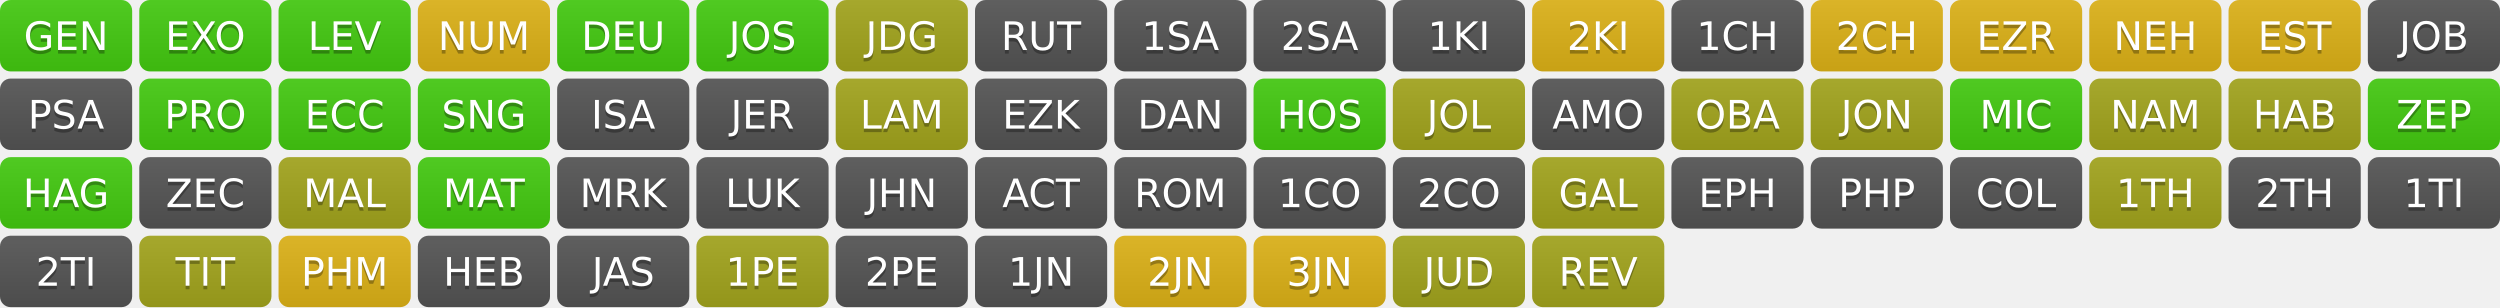
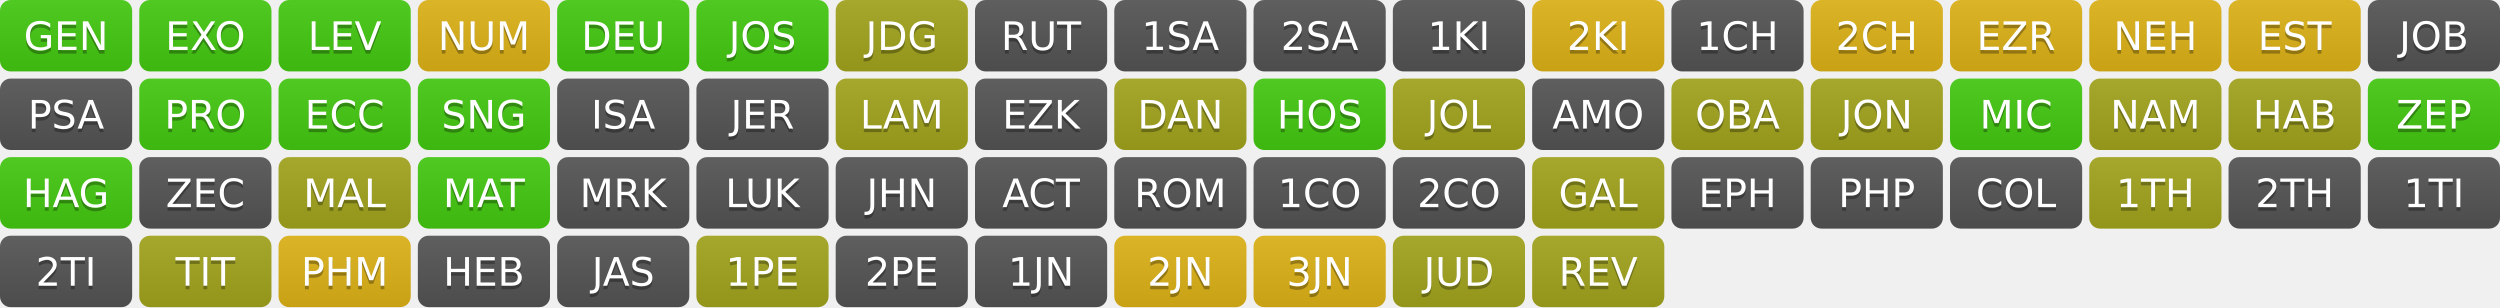
<svg xmlns="http://www.w3.org/2000/svg" width="700" height="86" role="img" aria-label="Progress">
  <linearGradient id="s" x2="0" y2="100%">
    <stop offset="0" stop-color="#bbb" stop-opacity=".1" />
    <stop offset="1" stop-opacity=".1" />
  </linearGradient>
  <clipPath id="r">
    <rect width="37" height="20" rx="3" fill="#fff" />
  </clipPath>
  <g transform="translate(0,0)">
    <g clip-path="url(#r)">
      <rect width="0" height="20" fill="#4c1" />
      <rect x="0" width="37" height="20" fill="#4c1" />
      <rect width="37" height="20" fill="url(#s)" />
    </g>
    <g fill="#fff" text-anchor="middle" font-family="Verdana,Geneva,DejaVu Sans,sans-serif" text-rendering="geometricPrecision" font-size="110">
      <text aria-hidden="true" x="185" y="150" fill="#010101" fill-opacity=".3" transform="scale(.1)" textLength="270">GEN</text>
      <text x="185" y="140" transform="scale(.1)" fill="#fff" textLength="270">GEN</text>
    </g>
  </g>
  <g transform="translate(39,0)">
    <g clip-path="url(#r)">
      <rect width="0" height="20" fill="#4c1" />
      <rect x="0" width="37" height="20" fill="#4c1" />
      <rect width="37" height="20" fill="url(#s)" />
    </g>
    <g fill="#fff" text-anchor="middle" font-family="Verdana,Geneva,DejaVu Sans,sans-serif" text-rendering="geometricPrecision" font-size="110">
      <text aria-hidden="true" x="185" y="150" fill="#010101" fill-opacity=".3" transform="scale(.1)" textLength="270">EXO</text>
      <text x="185" y="140" transform="scale(.1)" fill="#fff" textLength="270">EXO</text>
    </g>
  </g>
  <g transform="translate(78,0)">
    <g clip-path="url(#r)">
      <rect width="0" height="20" fill="#4c1" />
      <rect x="0" width="37" height="20" fill="#4c1" />
      <rect width="37" height="20" fill="url(#s)" />
    </g>
    <g fill="#fff" text-anchor="middle" font-family="Verdana,Geneva,DejaVu Sans,sans-serif" text-rendering="geometricPrecision" font-size="110">
      <text aria-hidden="true" x="185" y="150" fill="#010101" fill-opacity=".3" transform="scale(.1)" textLength="270">LEV</text>
      <text x="185" y="140" transform="scale(.1)" fill="#fff" textLength="270">LEV</text>
    </g>
  </g>
  <g transform="translate(117,0)">
    <g clip-path="url(#r)">
      <rect width="0" height="20" fill="#dfb317" />
      <rect x="0" width="37" height="20" fill="#dfb317" />
      <rect width="37" height="20" fill="url(#s)" />
    </g>
    <g fill="#fff" text-anchor="middle" font-family="Verdana,Geneva,DejaVu Sans,sans-serif" text-rendering="geometricPrecision" font-size="110">
      <text aria-hidden="true" x="185" y="150" fill="#010101" fill-opacity=".3" transform="scale(.1)" textLength="270">NUM</text>
      <text x="185" y="140" transform="scale(.1)" fill="#fff" textLength="270">NUM</text>
    </g>
  </g>
  <g transform="translate(156,0)">
    <g clip-path="url(#r)">
      <rect width="0" height="20" fill="#4c1" />
      <rect x="0" width="37" height="20" fill="#4c1" />
      <rect width="37" height="20" fill="url(#s)" />
    </g>
    <g fill="#fff" text-anchor="middle" font-family="Verdana,Geneva,DejaVu Sans,sans-serif" text-rendering="geometricPrecision" font-size="110">
      <text aria-hidden="true" x="185" y="150" fill="#010101" fill-opacity=".3" transform="scale(.1)" textLength="270">DEU</text>
      <text x="185" y="140" transform="scale(.1)" fill="#fff" textLength="270">DEU</text>
    </g>
  </g>
  <g transform="translate(195,0)">
    <g clip-path="url(#r)">
      <rect width="0" height="20" fill="#4c1" />
      <rect x="0" width="37" height="20" fill="#4c1" />
      <rect width="37" height="20" fill="url(#s)" />
    </g>
    <g fill="#fff" text-anchor="middle" font-family="Verdana,Geneva,DejaVu Sans,sans-serif" text-rendering="geometricPrecision" font-size="110">
      <text aria-hidden="true" x="185" y="150" fill="#010101" fill-opacity=".3" transform="scale(.1)" textLength="270">JOS</text>
      <text x="185" y="140" transform="scale(.1)" fill="#fff" textLength="270">JOS</text>
    </g>
  </g>
  <g transform="translate(234,0)">
    <g clip-path="url(#r)">
      <rect width="0" height="20" fill="#a4a61d" />
      <rect x="0" width="37" height="20" fill="#a4a61d" />
      <rect width="37" height="20" fill="url(#s)" />
    </g>
    <g fill="#fff" text-anchor="middle" font-family="Verdana,Geneva,DejaVu Sans,sans-serif" text-rendering="geometricPrecision" font-size="110">
      <text aria-hidden="true" x="185" y="150" fill="#010101" fill-opacity=".3" transform="scale(.1)" textLength="270">JDG</text>
      <text x="185" y="140" transform="scale(.1)" fill="#fff" textLength="270">JDG</text>
    </g>
  </g>
  <g transform="translate(273,0)">
    <g clip-path="url(#r)">
      <rect width="0" height="20" fill="#555" />
      <rect x="0" width="37" height="20" fill="#555" />
      <rect width="37" height="20" fill="url(#s)" />
    </g>
    <g fill="#fff" text-anchor="middle" font-family="Verdana,Geneva,DejaVu Sans,sans-serif" text-rendering="geometricPrecision" font-size="110">
      <text aria-hidden="true" x="185" y="150" fill="#010101" fill-opacity=".3" transform="scale(.1)" textLength="270">RUT</text>
      <text x="185" y="140" transform="scale(.1)" fill="#fff" textLength="270">RUT</text>
    </g>
  </g>
  <g transform="translate(312,0)">
    <g clip-path="url(#r)">
      <rect width="0" height="20" fill="#555" />
      <rect x="0" width="37" height="20" fill="#555" />
      <rect width="37" height="20" fill="url(#s)" />
    </g>
    <g fill="#fff" text-anchor="middle" font-family="Verdana,Geneva,DejaVu Sans,sans-serif" text-rendering="geometricPrecision" font-size="110">
      <text aria-hidden="true" x="185" y="150" fill="#010101" fill-opacity=".3" transform="scale(.1)" textLength="270">1SA</text>
      <text x="185" y="140" transform="scale(.1)" fill="#fff" textLength="270">1SA</text>
    </g>
  </g>
  <g transform="translate(351,0)">
    <g clip-path="url(#r)">
      <rect width="0" height="20" fill="#555" />
      <rect x="0" width="37" height="20" fill="#555" />
      <rect width="37" height="20" fill="url(#s)" />
    </g>
    <g fill="#fff" text-anchor="middle" font-family="Verdana,Geneva,DejaVu Sans,sans-serif" text-rendering="geometricPrecision" font-size="110">
      <text aria-hidden="true" x="185" y="150" fill="#010101" fill-opacity=".3" transform="scale(.1)" textLength="270">2SA</text>
      <text x="185" y="140" transform="scale(.1)" fill="#fff" textLength="270">2SA</text>
    </g>
  </g>
  <g transform="translate(390,0)">
    <g clip-path="url(#r)">
      <rect width="0" height="20" fill="#555" />
      <rect x="0" width="37" height="20" fill="#555" />
      <rect width="37" height="20" fill="url(#s)" />
    </g>
    <g fill="#fff" text-anchor="middle" font-family="Verdana,Geneva,DejaVu Sans,sans-serif" text-rendering="geometricPrecision" font-size="110">
      <text aria-hidden="true" x="185" y="150" fill="#010101" fill-opacity=".3" transform="scale(.1)" textLength="270">1KI</text>
      <text x="185" y="140" transform="scale(.1)" fill="#fff" textLength="270">1KI</text>
    </g>
  </g>
  <g transform="translate(429,0)">
    <g clip-path="url(#r)">
      <rect width="0" height="20" fill="#dfb317" />
      <rect x="0" width="37" height="20" fill="#dfb317" />
      <rect width="37" height="20" fill="url(#s)" />
    </g>
    <g fill="#fff" text-anchor="middle" font-family="Verdana,Geneva,DejaVu Sans,sans-serif" text-rendering="geometricPrecision" font-size="110">
      <text aria-hidden="true" x="185" y="150" fill="#010101" fill-opacity=".3" transform="scale(.1)" textLength="270">2KI</text>
      <text x="185" y="140" transform="scale(.1)" fill="#fff" textLength="270">2KI</text>
    </g>
  </g>
  <g transform="translate(468,0)">
    <g clip-path="url(#r)">
      <rect width="0" height="20" fill="#555" />
      <rect x="0" width="37" height="20" fill="#555" />
      <rect width="37" height="20" fill="url(#s)" />
    </g>
    <g fill="#fff" text-anchor="middle" font-family="Verdana,Geneva,DejaVu Sans,sans-serif" text-rendering="geometricPrecision" font-size="110">
      <text aria-hidden="true" x="185" y="150" fill="#010101" fill-opacity=".3" transform="scale(.1)" textLength="270">1CH</text>
      <text x="185" y="140" transform="scale(.1)" fill="#fff" textLength="270">1CH</text>
    </g>
  </g>
  <g transform="translate(507,0)">
    <g clip-path="url(#r)">
      <rect width="0" height="20" fill="#dfb317" />
      <rect x="0" width="37" height="20" fill="#dfb317" />
      <rect width="37" height="20" fill="url(#s)" />
    </g>
    <g fill="#fff" text-anchor="middle" font-family="Verdana,Geneva,DejaVu Sans,sans-serif" text-rendering="geometricPrecision" font-size="110">
      <text aria-hidden="true" x="185" y="150" fill="#010101" fill-opacity=".3" transform="scale(.1)" textLength="270">2CH</text>
      <text x="185" y="140" transform="scale(.1)" fill="#fff" textLength="270">2CH</text>
    </g>
  </g>
  <g transform="translate(546,0)">
    <g clip-path="url(#r)">
      <rect width="0" height="20" fill="#dfb317" />
      <rect x="0" width="37" height="20" fill="#dfb317" />
      <rect width="37" height="20" fill="url(#s)" />
    </g>
    <g fill="#fff" text-anchor="middle" font-family="Verdana,Geneva,DejaVu Sans,sans-serif" text-rendering="geometricPrecision" font-size="110">
      <text aria-hidden="true" x="185" y="150" fill="#010101" fill-opacity=".3" transform="scale(.1)" textLength="270">EZR</text>
      <text x="185" y="140" transform="scale(.1)" fill="#fff" textLength="270">EZR</text>
    </g>
  </g>
  <g transform="translate(585,0)">
    <g clip-path="url(#r)">
      <rect width="0" height="20" fill="#dfb317" />
      <rect x="0" width="37" height="20" fill="#dfb317" />
      <rect width="37" height="20" fill="url(#s)" />
    </g>
    <g fill="#fff" text-anchor="middle" font-family="Verdana,Geneva,DejaVu Sans,sans-serif" text-rendering="geometricPrecision" font-size="110">
      <text aria-hidden="true" x="185" y="150" fill="#010101" fill-opacity=".3" transform="scale(.1)" textLength="270">NEH</text>
      <text x="185" y="140" transform="scale(.1)" fill="#fff" textLength="270">NEH</text>
    </g>
  </g>
  <g transform="translate(624,0)">
    <g clip-path="url(#r)">
      <rect width="0" height="20" fill="#dfb317" />
      <rect x="0" width="37" height="20" fill="#dfb317" />
      <rect width="37" height="20" fill="url(#s)" />
    </g>
    <g fill="#fff" text-anchor="middle" font-family="Verdana,Geneva,DejaVu Sans,sans-serif" text-rendering="geometricPrecision" font-size="110">
      <text aria-hidden="true" x="185" y="150" fill="#010101" fill-opacity=".3" transform="scale(.1)" textLength="270">EST</text>
      <text x="185" y="140" transform="scale(.1)" fill="#fff" textLength="270">EST</text>
    </g>
  </g>
  <g transform="translate(663,0)">
    <g clip-path="url(#r)">
      <rect width="0" height="20" fill="#555" />
      <rect x="0" width="37" height="20" fill="#555" />
      <rect width="37" height="20" fill="url(#s)" />
    </g>
    <g fill="#fff" text-anchor="middle" font-family="Verdana,Geneva,DejaVu Sans,sans-serif" text-rendering="geometricPrecision" font-size="110">
      <text aria-hidden="true" x="185" y="150" fill="#010101" fill-opacity=".3" transform="scale(.1)" textLength="270">JOB</text>
      <text x="185" y="140" transform="scale(.1)" fill="#fff" textLength="270">JOB</text>
    </g>
  </g>
  <g transform="translate(0,22)">
    <g clip-path="url(#r)">
      <rect width="0" height="20" fill="#555" />
      <rect x="0" width="37" height="20" fill="#555" />
      <rect width="37" height="20" fill="url(#s)" />
    </g>
    <g fill="#fff" text-anchor="middle" font-family="Verdana,Geneva,DejaVu Sans,sans-serif" text-rendering="geometricPrecision" font-size="110">
      <text aria-hidden="true" x="185" y="150" fill="#010101" fill-opacity=".3" transform="scale(.1)" textLength="270">PSA</text>
      <text x="185" y="140" transform="scale(.1)" fill="#fff" textLength="270">PSA</text>
    </g>
  </g>
  <g transform="translate(39,22)">
    <g clip-path="url(#r)">
      <rect width="0" height="20" fill="#4c1" />
      <rect x="0" width="37" height="20" fill="#4c1" />
      <rect width="37" height="20" fill="url(#s)" />
    </g>
    <g fill="#fff" text-anchor="middle" font-family="Verdana,Geneva,DejaVu Sans,sans-serif" text-rendering="geometricPrecision" font-size="110">
      <text aria-hidden="true" x="185" y="150" fill="#010101" fill-opacity=".3" transform="scale(.1)" textLength="270">PRO</text>
      <text x="185" y="140" transform="scale(.1)" fill="#fff" textLength="270">PRO</text>
    </g>
  </g>
  <g transform="translate(78,22)">
    <g clip-path="url(#r)">
      <rect width="0" height="20" fill="#4c1" />
      <rect x="0" width="37" height="20" fill="#4c1" />
      <rect width="37" height="20" fill="url(#s)" />
    </g>
    <g fill="#fff" text-anchor="middle" font-family="Verdana,Geneva,DejaVu Sans,sans-serif" text-rendering="geometricPrecision" font-size="110">
      <text aria-hidden="true" x="185" y="150" fill="#010101" fill-opacity=".3" transform="scale(.1)" textLength="270">ECC</text>
      <text x="185" y="140" transform="scale(.1)" fill="#fff" textLength="270">ECC</text>
    </g>
  </g>
  <g transform="translate(117,22)">
    <g clip-path="url(#r)">
      <rect width="0" height="20" fill="#4c1" />
      <rect x="0" width="37" height="20" fill="#4c1" />
      <rect width="37" height="20" fill="url(#s)" />
    </g>
    <g fill="#fff" text-anchor="middle" font-family="Verdana,Geneva,DejaVu Sans,sans-serif" text-rendering="geometricPrecision" font-size="110">
      <text aria-hidden="true" x="185" y="150" fill="#010101" fill-opacity=".3" transform="scale(.1)" textLength="270">SNG</text>
      <text x="185" y="140" transform="scale(.1)" fill="#fff" textLength="270">SNG</text>
    </g>
  </g>
  <g transform="translate(156,22)">
    <g clip-path="url(#r)">
      <rect width="0" height="20" fill="#555" />
      <rect x="0" width="37" height="20" fill="#555" />
      <rect width="37" height="20" fill="url(#s)" />
    </g>
    <g fill="#fff" text-anchor="middle" font-family="Verdana,Geneva,DejaVu Sans,sans-serif" text-rendering="geometricPrecision" font-size="110">
      <text aria-hidden="true" x="185" y="150" fill="#010101" fill-opacity=".3" transform="scale(.1)" textLength="270">ISA</text>
      <text x="185" y="140" transform="scale(.1)" fill="#fff" textLength="270">ISA</text>
    </g>
  </g>
  <g transform="translate(195,22)">
    <g clip-path="url(#r)">
      <rect width="0" height="20" fill="#555" />
      <rect x="0" width="37" height="20" fill="#555" />
      <rect width="37" height="20" fill="url(#s)" />
    </g>
    <g fill="#fff" text-anchor="middle" font-family="Verdana,Geneva,DejaVu Sans,sans-serif" text-rendering="geometricPrecision" font-size="110">
      <text aria-hidden="true" x="185" y="150" fill="#010101" fill-opacity=".3" transform="scale(.1)" textLength="270">JER</text>
      <text x="185" y="140" transform="scale(.1)" fill="#fff" textLength="270">JER</text>
    </g>
  </g>
  <g transform="translate(234,22)">
    <g clip-path="url(#r)">
      <rect width="0" height="20" fill="#a4a61d" />
      <rect x="0" width="37" height="20" fill="#a4a61d" />
      <rect width="37" height="20" fill="url(#s)" />
    </g>
    <g fill="#fff" text-anchor="middle" font-family="Verdana,Geneva,DejaVu Sans,sans-serif" text-rendering="geometricPrecision" font-size="110">
      <text aria-hidden="true" x="185" y="150" fill="#010101" fill-opacity=".3" transform="scale(.1)" textLength="270">LAM</text>
      <text x="185" y="140" transform="scale(.1)" fill="#fff" textLength="270">LAM</text>
    </g>
  </g>
  <g transform="translate(273,22)">
    <g clip-path="url(#r)">
      <rect width="0" height="20" fill="#555" />
      <rect x="0" width="37" height="20" fill="#555" />
      <rect width="37" height="20" fill="url(#s)" />
    </g>
    <g fill="#fff" text-anchor="middle" font-family="Verdana,Geneva,DejaVu Sans,sans-serif" text-rendering="geometricPrecision" font-size="110">
      <text aria-hidden="true" x="185" y="150" fill="#010101" fill-opacity=".3" transform="scale(.1)" textLength="270">EZK</text>
      <text x="185" y="140" transform="scale(.1)" fill="#fff" textLength="270">EZK</text>
    </g>
  </g>
  <g transform="translate(312,22)">
    <g clip-path="url(#r)">
-       <rect width="0" height="20" fill="#555" />
-       <rect x="0" width="37" height="20" fill="#555" />
+       <rect width="0" height="20" fill="#a4a61d" />
+       <rect x="0" width="37" height="20" fill="#a4a61d" />
      <rect width="37" height="20" fill="url(#s)" />
    </g>
    <g fill="#fff" text-anchor="middle" font-family="Verdana,Geneva,DejaVu Sans,sans-serif" text-rendering="geometricPrecision" font-size="110">
      <text aria-hidden="true" x="185" y="150" fill="#010101" fill-opacity=".3" transform="scale(.1)" textLength="270">DAN</text>
      <text x="185" y="140" transform="scale(.1)" fill="#fff" textLength="270">DAN</text>
    </g>
  </g>
  <g transform="translate(351,22)">
    <g clip-path="url(#r)">
      <rect width="0" height="20" fill="#4c1" />
      <rect x="0" width="37" height="20" fill="#4c1" />
      <rect width="37" height="20" fill="url(#s)" />
    </g>
    <g fill="#fff" text-anchor="middle" font-family="Verdana,Geneva,DejaVu Sans,sans-serif" text-rendering="geometricPrecision" font-size="110">
      <text aria-hidden="true" x="185" y="150" fill="#010101" fill-opacity=".3" transform="scale(.1)" textLength="270">HOS</text>
      <text x="185" y="140" transform="scale(.1)" fill="#fff" textLength="270">HOS</text>
    </g>
  </g>
  <g transform="translate(390,22)">
    <g clip-path="url(#r)">
      <rect width="0" height="20" fill="#a4a61d" />
      <rect x="0" width="37" height="20" fill="#a4a61d" />
      <rect width="37" height="20" fill="url(#s)" />
    </g>
    <g fill="#fff" text-anchor="middle" font-family="Verdana,Geneva,DejaVu Sans,sans-serif" text-rendering="geometricPrecision" font-size="110">
      <text aria-hidden="true" x="185" y="150" fill="#010101" fill-opacity=".3" transform="scale(.1)" textLength="270">JOL</text>
      <text x="185" y="140" transform="scale(.1)" fill="#fff" textLength="270">JOL</text>
    </g>
  </g>
  <g transform="translate(429,22)">
    <g clip-path="url(#r)">
      <rect width="0" height="20" fill="#555" />
      <rect x="0" width="37" height="20" fill="#555" />
      <rect width="37" height="20" fill="url(#s)" />
    </g>
    <g fill="#fff" text-anchor="middle" font-family="Verdana,Geneva,DejaVu Sans,sans-serif" text-rendering="geometricPrecision" font-size="110">
      <text aria-hidden="true" x="185" y="150" fill="#010101" fill-opacity=".3" transform="scale(.1)" textLength="270">AMO</text>
      <text x="185" y="140" transform="scale(.1)" fill="#fff" textLength="270">AMO</text>
    </g>
  </g>
  <g transform="translate(468,22)">
    <g clip-path="url(#r)">
      <rect width="0" height="20" fill="#a4a61d" />
      <rect x="0" width="37" height="20" fill="#a4a61d" />
      <rect width="37" height="20" fill="url(#s)" />
    </g>
    <g fill="#fff" text-anchor="middle" font-family="Verdana,Geneva,DejaVu Sans,sans-serif" text-rendering="geometricPrecision" font-size="110">
      <text aria-hidden="true" x="185" y="150" fill="#010101" fill-opacity=".3" transform="scale(.1)" textLength="270">OBA</text>
      <text x="185" y="140" transform="scale(.1)" fill="#fff" textLength="270">OBA</text>
    </g>
  </g>
  <g transform="translate(507,22)">
    <g clip-path="url(#r)">
      <rect width="0" height="20" fill="#a4a61d" />
      <rect x="0" width="37" height="20" fill="#a4a61d" />
      <rect width="37" height="20" fill="url(#s)" />
    </g>
    <g fill="#fff" text-anchor="middle" font-family="Verdana,Geneva,DejaVu Sans,sans-serif" text-rendering="geometricPrecision" font-size="110">
      <text aria-hidden="true" x="185" y="150" fill="#010101" fill-opacity=".3" transform="scale(.1)" textLength="270">JON</text>
      <text x="185" y="140" transform="scale(.1)" fill="#fff" textLength="270">JON</text>
    </g>
  </g>
  <g transform="translate(546,22)">
    <g clip-path="url(#r)">
      <rect width="0" height="20" fill="#4c1" />
      <rect x="0" width="37" height="20" fill="#4c1" />
      <rect width="37" height="20" fill="url(#s)" />
    </g>
    <g fill="#fff" text-anchor="middle" font-family="Verdana,Geneva,DejaVu Sans,sans-serif" text-rendering="geometricPrecision" font-size="110">
      <text aria-hidden="true" x="185" y="150" fill="#010101" fill-opacity=".3" transform="scale(.1)" textLength="270">MIC</text>
      <text x="185" y="140" transform="scale(.1)" fill="#fff" textLength="270">MIC</text>
    </g>
  </g>
  <g transform="translate(585,22)">
    <g clip-path="url(#r)">
      <rect width="0" height="20" fill="#a4a61d" />
      <rect x="0" width="37" height="20" fill="#a4a61d" />
      <rect width="37" height="20" fill="url(#s)" />
    </g>
    <g fill="#fff" text-anchor="middle" font-family="Verdana,Geneva,DejaVu Sans,sans-serif" text-rendering="geometricPrecision" font-size="110">
      <text aria-hidden="true" x="185" y="150" fill="#010101" fill-opacity=".3" transform="scale(.1)" textLength="270">NAM</text>
      <text x="185" y="140" transform="scale(.1)" fill="#fff" textLength="270">NAM</text>
    </g>
  </g>
  <g transform="translate(624,22)">
    <g clip-path="url(#r)">
      <rect width="0" height="20" fill="#a4a61d" />
      <rect x="0" width="37" height="20" fill="#a4a61d" />
      <rect width="37" height="20" fill="url(#s)" />
    </g>
    <g fill="#fff" text-anchor="middle" font-family="Verdana,Geneva,DejaVu Sans,sans-serif" text-rendering="geometricPrecision" font-size="110">
      <text aria-hidden="true" x="185" y="150" fill="#010101" fill-opacity=".3" transform="scale(.1)" textLength="270">HAB</text>
      <text x="185" y="140" transform="scale(.1)" fill="#fff" textLength="270">HAB</text>
    </g>
  </g>
  <g transform="translate(663,22)">
    <g clip-path="url(#r)">
      <rect width="0" height="20" fill="#4c1" />
      <rect x="0" width="37" height="20" fill="#4c1" />
      <rect width="37" height="20" fill="url(#s)" />
    </g>
    <g fill="#fff" text-anchor="middle" font-family="Verdana,Geneva,DejaVu Sans,sans-serif" text-rendering="geometricPrecision" font-size="110">
      <text aria-hidden="true" x="185" y="150" fill="#010101" fill-opacity=".3" transform="scale(.1)" textLength="270">ZEP</text>
      <text x="185" y="140" transform="scale(.1)" fill="#fff" textLength="270">ZEP</text>
    </g>
  </g>
  <g transform="translate(0,44)">
    <g clip-path="url(#r)">
      <rect width="0" height="20" fill="#4c1" />
      <rect x="0" width="37" height="20" fill="#4c1" />
      <rect width="37" height="20" fill="url(#s)" />
    </g>
    <g fill="#fff" text-anchor="middle" font-family="Verdana,Geneva,DejaVu Sans,sans-serif" text-rendering="geometricPrecision" font-size="110">
      <text aria-hidden="true" x="185" y="150" fill="#010101" fill-opacity=".3" transform="scale(.1)" textLength="270">HAG</text>
      <text x="185" y="140" transform="scale(.1)" fill="#fff" textLength="270">HAG</text>
    </g>
  </g>
  <g transform="translate(39,44)">
    <g clip-path="url(#r)">
      <rect width="0" height="20" fill="#555" />
      <rect x="0" width="37" height="20" fill="#555" />
      <rect width="37" height="20" fill="url(#s)" />
    </g>
    <g fill="#fff" text-anchor="middle" font-family="Verdana,Geneva,DejaVu Sans,sans-serif" text-rendering="geometricPrecision" font-size="110">
      <text aria-hidden="true" x="185" y="150" fill="#010101" fill-opacity=".3" transform="scale(.1)" textLength="270">ZEC</text>
      <text x="185" y="140" transform="scale(.1)" fill="#fff" textLength="270">ZEC</text>
    </g>
  </g>
  <g transform="translate(78,44)">
    <g clip-path="url(#r)">
      <rect width="0" height="20" fill="#a4a61d" />
      <rect x="0" width="37" height="20" fill="#a4a61d" />
      <rect width="37" height="20" fill="url(#s)" />
    </g>
    <g fill="#fff" text-anchor="middle" font-family="Verdana,Geneva,DejaVu Sans,sans-serif" text-rendering="geometricPrecision" font-size="110">
      <text aria-hidden="true" x="185" y="150" fill="#010101" fill-opacity=".3" transform="scale(.1)" textLength="270">MAL</text>
      <text x="185" y="140" transform="scale(.1)" fill="#fff" textLength="270">MAL</text>
    </g>
  </g>
  <g transform="translate(117,44)">
    <g clip-path="url(#r)">
      <rect width="0" height="20" fill="#4c1" />
      <rect x="0" width="37" height="20" fill="#4c1" />
      <rect width="37" height="20" fill="url(#s)" />
    </g>
    <g fill="#fff" text-anchor="middle" font-family="Verdana,Geneva,DejaVu Sans,sans-serif" text-rendering="geometricPrecision" font-size="110">
      <text aria-hidden="true" x="185" y="150" fill="#010101" fill-opacity=".3" transform="scale(.1)" textLength="270">MAT</text>
      <text x="185" y="140" transform="scale(.1)" fill="#fff" textLength="270">MAT</text>
    </g>
  </g>
  <g transform="translate(156,44)">
    <g clip-path="url(#r)">
      <rect width="0" height="20" fill="#555" />
      <rect x="0" width="37" height="20" fill="#555" />
      <rect width="37" height="20" fill="url(#s)" />
    </g>
    <g fill="#fff" text-anchor="middle" font-family="Verdana,Geneva,DejaVu Sans,sans-serif" text-rendering="geometricPrecision" font-size="110">
      <text aria-hidden="true" x="185" y="150" fill="#010101" fill-opacity=".3" transform="scale(.1)" textLength="270">MRK</text>
      <text x="185" y="140" transform="scale(.1)" fill="#fff" textLength="270">MRK</text>
    </g>
  </g>
  <g transform="translate(195,44)">
    <g clip-path="url(#r)">
      <rect width="0" height="20" fill="#555" />
      <rect x="0" width="37" height="20" fill="#555" />
      <rect width="37" height="20" fill="url(#s)" />
    </g>
    <g fill="#fff" text-anchor="middle" font-family="Verdana,Geneva,DejaVu Sans,sans-serif" text-rendering="geometricPrecision" font-size="110">
      <text aria-hidden="true" x="185" y="150" fill="#010101" fill-opacity=".3" transform="scale(.1)" textLength="270">LUK</text>
      <text x="185" y="140" transform="scale(.1)" fill="#fff" textLength="270">LUK</text>
    </g>
  </g>
  <g transform="translate(234,44)">
    <g clip-path="url(#r)">
      <rect width="0" height="20" fill="#555" />
      <rect x="0" width="37" height="20" fill="#555" />
      <rect width="37" height="20" fill="url(#s)" />
    </g>
    <g fill="#fff" text-anchor="middle" font-family="Verdana,Geneva,DejaVu Sans,sans-serif" text-rendering="geometricPrecision" font-size="110">
      <text aria-hidden="true" x="185" y="150" fill="#010101" fill-opacity=".3" transform="scale(.1)" textLength="270">JHN</text>
      <text x="185" y="140" transform="scale(.1)" fill="#fff" textLength="270">JHN</text>
    </g>
  </g>
  <g transform="translate(273,44)">
    <g clip-path="url(#r)">
      <rect width="0" height="20" fill="#555" />
      <rect x="0" width="37" height="20" fill="#555" />
      <rect width="37" height="20" fill="url(#s)" />
    </g>
    <g fill="#fff" text-anchor="middle" font-family="Verdana,Geneva,DejaVu Sans,sans-serif" text-rendering="geometricPrecision" font-size="110">
      <text aria-hidden="true" x="185" y="150" fill="#010101" fill-opacity=".3" transform="scale(.1)" textLength="270">ACT</text>
      <text x="185" y="140" transform="scale(.1)" fill="#fff" textLength="270">ACT</text>
    </g>
  </g>
  <g transform="translate(312,44)">
    <g clip-path="url(#r)">
      <rect width="0" height="20" fill="#555" />
      <rect x="0" width="37" height="20" fill="#555" />
      <rect width="37" height="20" fill="url(#s)" />
    </g>
    <g fill="#fff" text-anchor="middle" font-family="Verdana,Geneva,DejaVu Sans,sans-serif" text-rendering="geometricPrecision" font-size="110">
      <text aria-hidden="true" x="185" y="150" fill="#010101" fill-opacity=".3" transform="scale(.1)" textLength="270">ROM</text>
      <text x="185" y="140" transform="scale(.1)" fill="#fff" textLength="270">ROM</text>
    </g>
  </g>
  <g transform="translate(351,44)">
    <g clip-path="url(#r)">
      <rect width="0" height="20" fill="#555" />
      <rect x="0" width="37" height="20" fill="#555" />
      <rect width="37" height="20" fill="url(#s)" />
    </g>
    <g fill="#fff" text-anchor="middle" font-family="Verdana,Geneva,DejaVu Sans,sans-serif" text-rendering="geometricPrecision" font-size="110">
      <text aria-hidden="true" x="185" y="150" fill="#010101" fill-opacity=".3" transform="scale(.1)" textLength="270">1CO</text>
      <text x="185" y="140" transform="scale(.1)" fill="#fff" textLength="270">1CO</text>
    </g>
  </g>
  <g transform="translate(390,44)">
    <g clip-path="url(#r)">
      <rect width="0" height="20" fill="#555" />
      <rect x="0" width="37" height="20" fill="#555" />
      <rect width="37" height="20" fill="url(#s)" />
    </g>
    <g fill="#fff" text-anchor="middle" font-family="Verdana,Geneva,DejaVu Sans,sans-serif" text-rendering="geometricPrecision" font-size="110">
      <text aria-hidden="true" x="185" y="150" fill="#010101" fill-opacity=".3" transform="scale(.1)" textLength="270">2CO</text>
      <text x="185" y="140" transform="scale(.1)" fill="#fff" textLength="270">2CO</text>
    </g>
  </g>
  <g transform="translate(429,44)">
    <g clip-path="url(#r)">
      <rect width="0" height="20" fill="#a4a61d" />
      <rect x="0" width="37" height="20" fill="#a4a61d" />
      <rect width="37" height="20" fill="url(#s)" />
    </g>
    <g fill="#fff" text-anchor="middle" font-family="Verdana,Geneva,DejaVu Sans,sans-serif" text-rendering="geometricPrecision" font-size="110">
      <text aria-hidden="true" x="185" y="150" fill="#010101" fill-opacity=".3" transform="scale(.1)" textLength="270">GAL</text>
      <text x="185" y="140" transform="scale(.1)" fill="#fff" textLength="270">GAL</text>
    </g>
  </g>
  <g transform="translate(468,44)">
    <g clip-path="url(#r)">
      <rect width="0" height="20" fill="#555" />
      <rect x="0" width="37" height="20" fill="#555" />
      <rect width="37" height="20" fill="url(#s)" />
    </g>
    <g fill="#fff" text-anchor="middle" font-family="Verdana,Geneva,DejaVu Sans,sans-serif" text-rendering="geometricPrecision" font-size="110">
      <text aria-hidden="true" x="185" y="150" fill="#010101" fill-opacity=".3" transform="scale(.1)" textLength="270">EPH</text>
      <text x="185" y="140" transform="scale(.1)" fill="#fff" textLength="270">EPH</text>
    </g>
  </g>
  <g transform="translate(507,44)">
    <g clip-path="url(#r)">
      <rect width="0" height="20" fill="#555" />
      <rect x="0" width="37" height="20" fill="#555" />
      <rect width="37" height="20" fill="url(#s)" />
    </g>
    <g fill="#fff" text-anchor="middle" font-family="Verdana,Geneva,DejaVu Sans,sans-serif" text-rendering="geometricPrecision" font-size="110">
      <text aria-hidden="true" x="185" y="150" fill="#010101" fill-opacity=".3" transform="scale(.1)" textLength="270">PHP</text>
      <text x="185" y="140" transform="scale(.1)" fill="#fff" textLength="270">PHP</text>
    </g>
  </g>
  <g transform="translate(546,44)">
    <g clip-path="url(#r)">
      <rect width="0" height="20" fill="#555" />
      <rect x="0" width="37" height="20" fill="#555" />
      <rect width="37" height="20" fill="url(#s)" />
    </g>
    <g fill="#fff" text-anchor="middle" font-family="Verdana,Geneva,DejaVu Sans,sans-serif" text-rendering="geometricPrecision" font-size="110">
      <text aria-hidden="true" x="185" y="150" fill="#010101" fill-opacity=".3" transform="scale(.1)" textLength="270">COL</text>
      <text x="185" y="140" transform="scale(.1)" fill="#fff" textLength="270">COL</text>
    </g>
  </g>
  <g transform="translate(585,44)">
    <g clip-path="url(#r)">
      <rect width="0" height="20" fill="#a4a61d" />
      <rect x="0" width="37" height="20" fill="#a4a61d" />
      <rect width="37" height="20" fill="url(#s)" />
    </g>
    <g fill="#fff" text-anchor="middle" font-family="Verdana,Geneva,DejaVu Sans,sans-serif" text-rendering="geometricPrecision" font-size="110">
      <text aria-hidden="true" x="185" y="150" fill="#010101" fill-opacity=".3" transform="scale(.1)" textLength="270">1TH</text>
      <text x="185" y="140" transform="scale(.1)" fill="#fff" textLength="270">1TH</text>
    </g>
  </g>
  <g transform="translate(624,44)">
    <g clip-path="url(#r)">
      <rect width="0" height="20" fill="#555" />
      <rect x="0" width="37" height="20" fill="#555" />
      <rect width="37" height="20" fill="url(#s)" />
    </g>
    <g fill="#fff" text-anchor="middle" font-family="Verdana,Geneva,DejaVu Sans,sans-serif" text-rendering="geometricPrecision" font-size="110">
      <text aria-hidden="true" x="185" y="150" fill="#010101" fill-opacity=".3" transform="scale(.1)" textLength="270">2TH</text>
      <text x="185" y="140" transform="scale(.1)" fill="#fff" textLength="270">2TH</text>
    </g>
  </g>
  <g transform="translate(663,44)">
    <g clip-path="url(#r)">
      <rect width="0" height="20" fill="#555" />
      <rect x="0" width="37" height="20" fill="#555" />
      <rect width="37" height="20" fill="url(#s)" />
    </g>
    <g fill="#fff" text-anchor="middle" font-family="Verdana,Geneva,DejaVu Sans,sans-serif" text-rendering="geometricPrecision" font-size="110">
      <text aria-hidden="true" x="185" y="150" fill="#010101" fill-opacity=".3" transform="scale(.1)" textLength="270">1TI</text>
      <text x="185" y="140" transform="scale(.1)" fill="#fff" textLength="270">1TI</text>
    </g>
  </g>
  <g transform="translate(0,66)">
    <g clip-path="url(#r)">
      <rect width="0" height="20" fill="#555" />
      <rect x="0" width="37" height="20" fill="#555" />
      <rect width="37" height="20" fill="url(#s)" />
    </g>
    <g fill="#fff" text-anchor="middle" font-family="Verdana,Geneva,DejaVu Sans,sans-serif" text-rendering="geometricPrecision" font-size="110">
      <text aria-hidden="true" x="185" y="150" fill="#010101" fill-opacity=".3" transform="scale(.1)" textLength="270">2TI</text>
      <text x="185" y="140" transform="scale(.1)" fill="#fff" textLength="270">2TI</text>
    </g>
  </g>
  <g transform="translate(39,66)">
    <g clip-path="url(#r)">
      <rect width="0" height="20" fill="#a4a61d" />
      <rect x="0" width="37" height="20" fill="#a4a61d" />
      <rect width="37" height="20" fill="url(#s)" />
    </g>
    <g fill="#fff" text-anchor="middle" font-family="Verdana,Geneva,DejaVu Sans,sans-serif" text-rendering="geometricPrecision" font-size="110">
      <text aria-hidden="true" x="185" y="150" fill="#010101" fill-opacity=".3" transform="scale(.1)" textLength="270">TIT</text>
      <text x="185" y="140" transform="scale(.1)" fill="#fff" textLength="270">TIT</text>
    </g>
  </g>
  <g transform="translate(78,66)">
    <g clip-path="url(#r)">
      <rect width="0" height="20" fill="#dfb317" />
      <rect x="0" width="37" height="20" fill="#dfb317" />
      <rect width="37" height="20" fill="url(#s)" />
    </g>
    <g fill="#fff" text-anchor="middle" font-family="Verdana,Geneva,DejaVu Sans,sans-serif" text-rendering="geometricPrecision" font-size="110">
      <text aria-hidden="true" x="185" y="150" fill="#010101" fill-opacity=".3" transform="scale(.1)" textLength="270">PHM</text>
      <text x="185" y="140" transform="scale(.1)" fill="#fff" textLength="270">PHM</text>
    </g>
  </g>
  <g transform="translate(117,66)">
    <g clip-path="url(#r)">
      <rect width="0" height="20" fill="#555" />
      <rect x="0" width="37" height="20" fill="#555" />
      <rect width="37" height="20" fill="url(#s)" />
    </g>
    <g fill="#fff" text-anchor="middle" font-family="Verdana,Geneva,DejaVu Sans,sans-serif" text-rendering="geometricPrecision" font-size="110">
      <text aria-hidden="true" x="185" y="150" fill="#010101" fill-opacity=".3" transform="scale(.1)" textLength="270">HEB</text>
      <text x="185" y="140" transform="scale(.1)" fill="#fff" textLength="270">HEB</text>
    </g>
  </g>
  <g transform="translate(156,66)">
    <g clip-path="url(#r)">
      <rect width="0" height="20" fill="#555" />
      <rect x="0" width="37" height="20" fill="#555" />
      <rect width="37" height="20" fill="url(#s)" />
    </g>
    <g fill="#fff" text-anchor="middle" font-family="Verdana,Geneva,DejaVu Sans,sans-serif" text-rendering="geometricPrecision" font-size="110">
      <text aria-hidden="true" x="185" y="150" fill="#010101" fill-opacity=".3" transform="scale(.1)" textLength="270">JAS</text>
      <text x="185" y="140" transform="scale(.1)" fill="#fff" textLength="270">JAS</text>
    </g>
  </g>
  <g transform="translate(195,66)">
    <g clip-path="url(#r)">
      <rect width="0" height="20" fill="#a4a61d" />
      <rect x="0" width="37" height="20" fill="#a4a61d" />
      <rect width="37" height="20" fill="url(#s)" />
    </g>
    <g fill="#fff" text-anchor="middle" font-family="Verdana,Geneva,DejaVu Sans,sans-serif" text-rendering="geometricPrecision" font-size="110">
      <text aria-hidden="true" x="185" y="150" fill="#010101" fill-opacity=".3" transform="scale(.1)" textLength="270">1PE</text>
      <text x="185" y="140" transform="scale(.1)" fill="#fff" textLength="270">1PE</text>
    </g>
  </g>
  <g transform="translate(234,66)">
    <g clip-path="url(#r)">
      <rect width="0" height="20" fill="#555" />
      <rect x="0" width="37" height="20" fill="#555" />
      <rect width="37" height="20" fill="url(#s)" />
    </g>
    <g fill="#fff" text-anchor="middle" font-family="Verdana,Geneva,DejaVu Sans,sans-serif" text-rendering="geometricPrecision" font-size="110">
      <text aria-hidden="true" x="185" y="150" fill="#010101" fill-opacity=".3" transform="scale(.1)" textLength="270">2PE</text>
      <text x="185" y="140" transform="scale(.1)" fill="#fff" textLength="270">2PE</text>
    </g>
  </g>
  <g transform="translate(273,66)">
    <g clip-path="url(#r)">
      <rect width="0" height="20" fill="#555" />
      <rect x="0" width="37" height="20" fill="#555" />
      <rect width="37" height="20" fill="url(#s)" />
    </g>
    <g fill="#fff" text-anchor="middle" font-family="Verdana,Geneva,DejaVu Sans,sans-serif" text-rendering="geometricPrecision" font-size="110">
      <text aria-hidden="true" x="185" y="150" fill="#010101" fill-opacity=".3" transform="scale(.1)" textLength="270">1JN</text>
      <text x="185" y="140" transform="scale(.1)" fill="#fff" textLength="270">1JN</text>
    </g>
  </g>
  <g transform="translate(312,66)">
    <g clip-path="url(#r)">
      <rect width="0" height="20" fill="#dfb317" />
      <rect x="0" width="37" height="20" fill="#dfb317" />
      <rect width="37" height="20" fill="url(#s)" />
    </g>
    <g fill="#fff" text-anchor="middle" font-family="Verdana,Geneva,DejaVu Sans,sans-serif" text-rendering="geometricPrecision" font-size="110">
      <text aria-hidden="true" x="185" y="150" fill="#010101" fill-opacity=".3" transform="scale(.1)" textLength="270">2JN</text>
      <text x="185" y="140" transform="scale(.1)" fill="#fff" textLength="270">2JN</text>
    </g>
  </g>
  <g transform="translate(351,66)">
    <g clip-path="url(#r)">
      <rect width="0" height="20" fill="#dfb317" />
      <rect x="0" width="37" height="20" fill="#dfb317" />
      <rect width="37" height="20" fill="url(#s)" />
    </g>
    <g fill="#fff" text-anchor="middle" font-family="Verdana,Geneva,DejaVu Sans,sans-serif" text-rendering="geometricPrecision" font-size="110">
      <text aria-hidden="true" x="185" y="150" fill="#010101" fill-opacity=".3" transform="scale(.1)" textLength="270">3JN</text>
      <text x="185" y="140" transform="scale(.1)" fill="#fff" textLength="270">3JN</text>
    </g>
  </g>
  <g transform="translate(390,66)">
    <g clip-path="url(#r)">
      <rect width="0" height="20" fill="#a4a61d" />
      <rect x="0" width="37" height="20" fill="#a4a61d" />
      <rect width="37" height="20" fill="url(#s)" />
    </g>
    <g fill="#fff" text-anchor="middle" font-family="Verdana,Geneva,DejaVu Sans,sans-serif" text-rendering="geometricPrecision" font-size="110">
      <text aria-hidden="true" x="185" y="150" fill="#010101" fill-opacity=".3" transform="scale(.1)" textLength="270">JUD</text>
      <text x="185" y="140" transform="scale(.1)" fill="#fff" textLength="270">JUD</text>
    </g>
  </g>
  <g transform="translate(429,66)">
    <g clip-path="url(#r)">
      <rect width="0" height="20" fill="#a4a61d" />
      <rect x="0" width="37" height="20" fill="#a4a61d" />
      <rect width="37" height="20" fill="url(#s)" />
    </g>
    <g fill="#fff" text-anchor="middle" font-family="Verdana,Geneva,DejaVu Sans,sans-serif" text-rendering="geometricPrecision" font-size="110">
      <text aria-hidden="true" x="185" y="150" fill="#010101" fill-opacity=".3" transform="scale(.1)" textLength="270">REV</text>
      <text x="185" y="140" transform="scale(.1)" fill="#fff" textLength="270">REV</text>
    </g>
  </g>
</svg>
